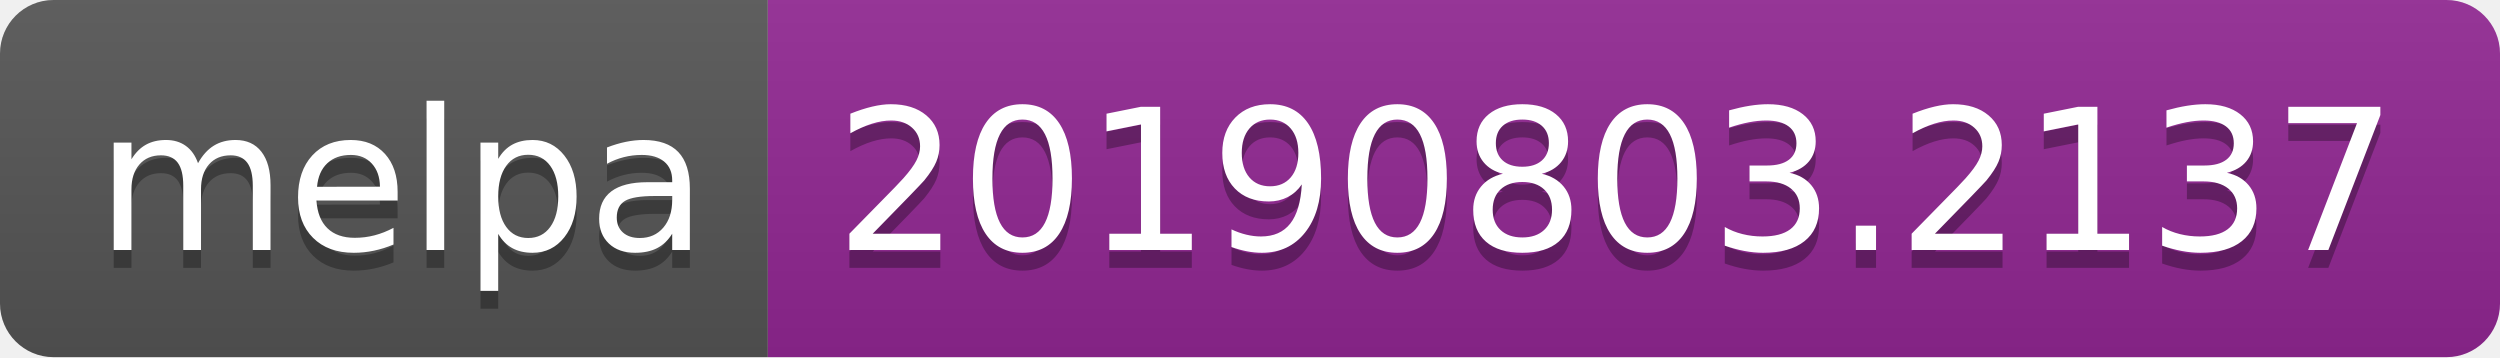
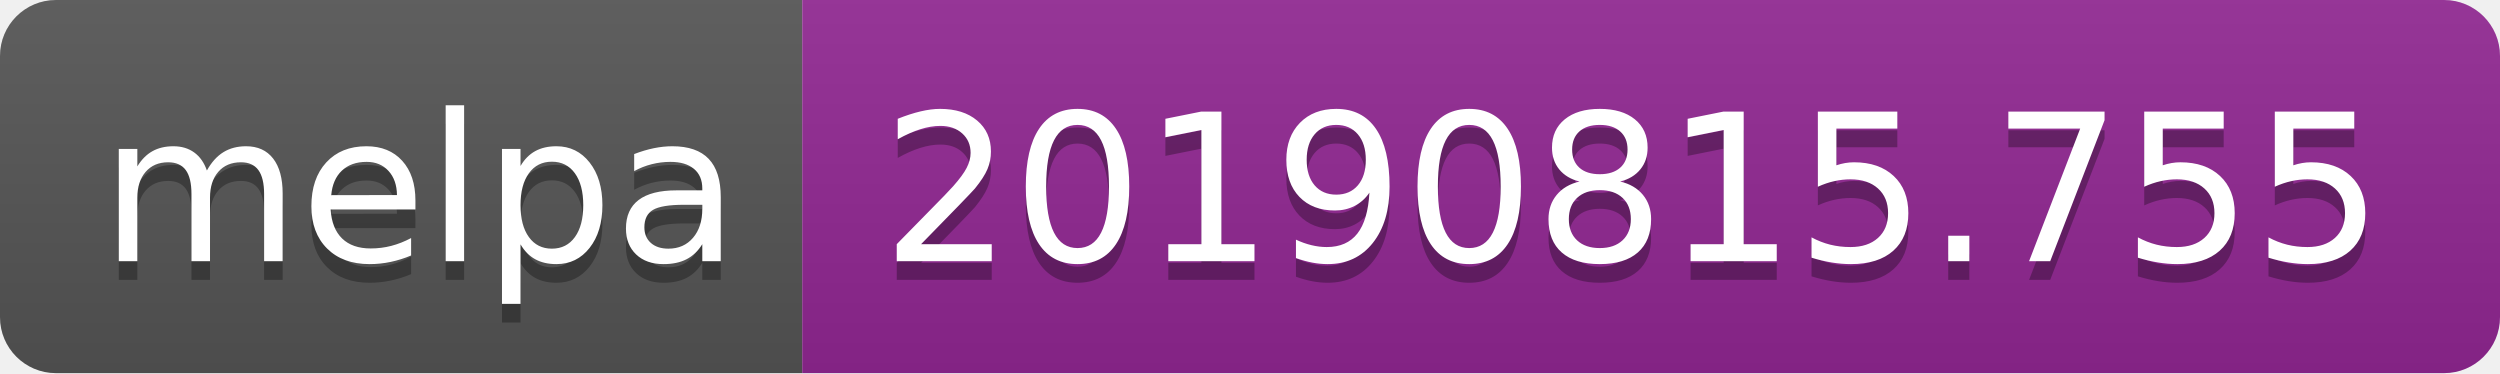
- <svg xmlns="http://www.w3.org/2000/svg" width="140" height="20">
+ <svg xmlns="http://www.w3.org/2000/svg" width="134" height="20">
  <linearGradient id="b" x2="0" y2="100%">
    <stop offset="0" stop-color="#bbb" stop-opacity=".1" />
    <stop offset="1" stop-opacity=".1" />
  </linearGradient>
  <clipPath id="a">
-     <rect width="140" height="20" rx="3" fill="#fff" />
+     <rect width="134" height="20" rx="3" fill="#fff" />
  </clipPath>
  <g clip-path="url(#a)">
    <path fill="#555" d="M0 0h43v20H0z" />
-     <path fill="#922793" d="M43 0h97v20H43z" />
-     <path fill="url(#b)" d="M0 0h140v20H0z" />
+     <path fill="#922793" d="M43 0h91v20H43z" />
+     <path fill="url(#b)" d="M0 0h134v20H0z" />
  </g>
  <g fill="#fff" text-anchor="middle" font-family="DejaVu Sans,Verdana,Geneva,sans-serif" font-size="110">
    <text x="225" y="150" fill="#010101" fill-opacity=".3" transform="scale(.1)" textLength="330">melpa</text>
    <text x="225" y="140" transform="scale(.1)" textLength="330">melpa</text>
-     <text x="905" y="150" fill="#010101" fill-opacity=".3" transform="scale(.1)" textLength="870">20190803.2137</text>
-     <text x="905" y="140" transform="scale(.1)" textLength="870">20190803.2137</text>
+     <text x="875" y="150" fill="#010101" fill-opacity=".3" transform="scale(.1)" textLength="810">20190815.755</text>
+     <text x="875" y="140" transform="scale(.1)" textLength="810">20190815.755</text>
  </g>
</svg>
